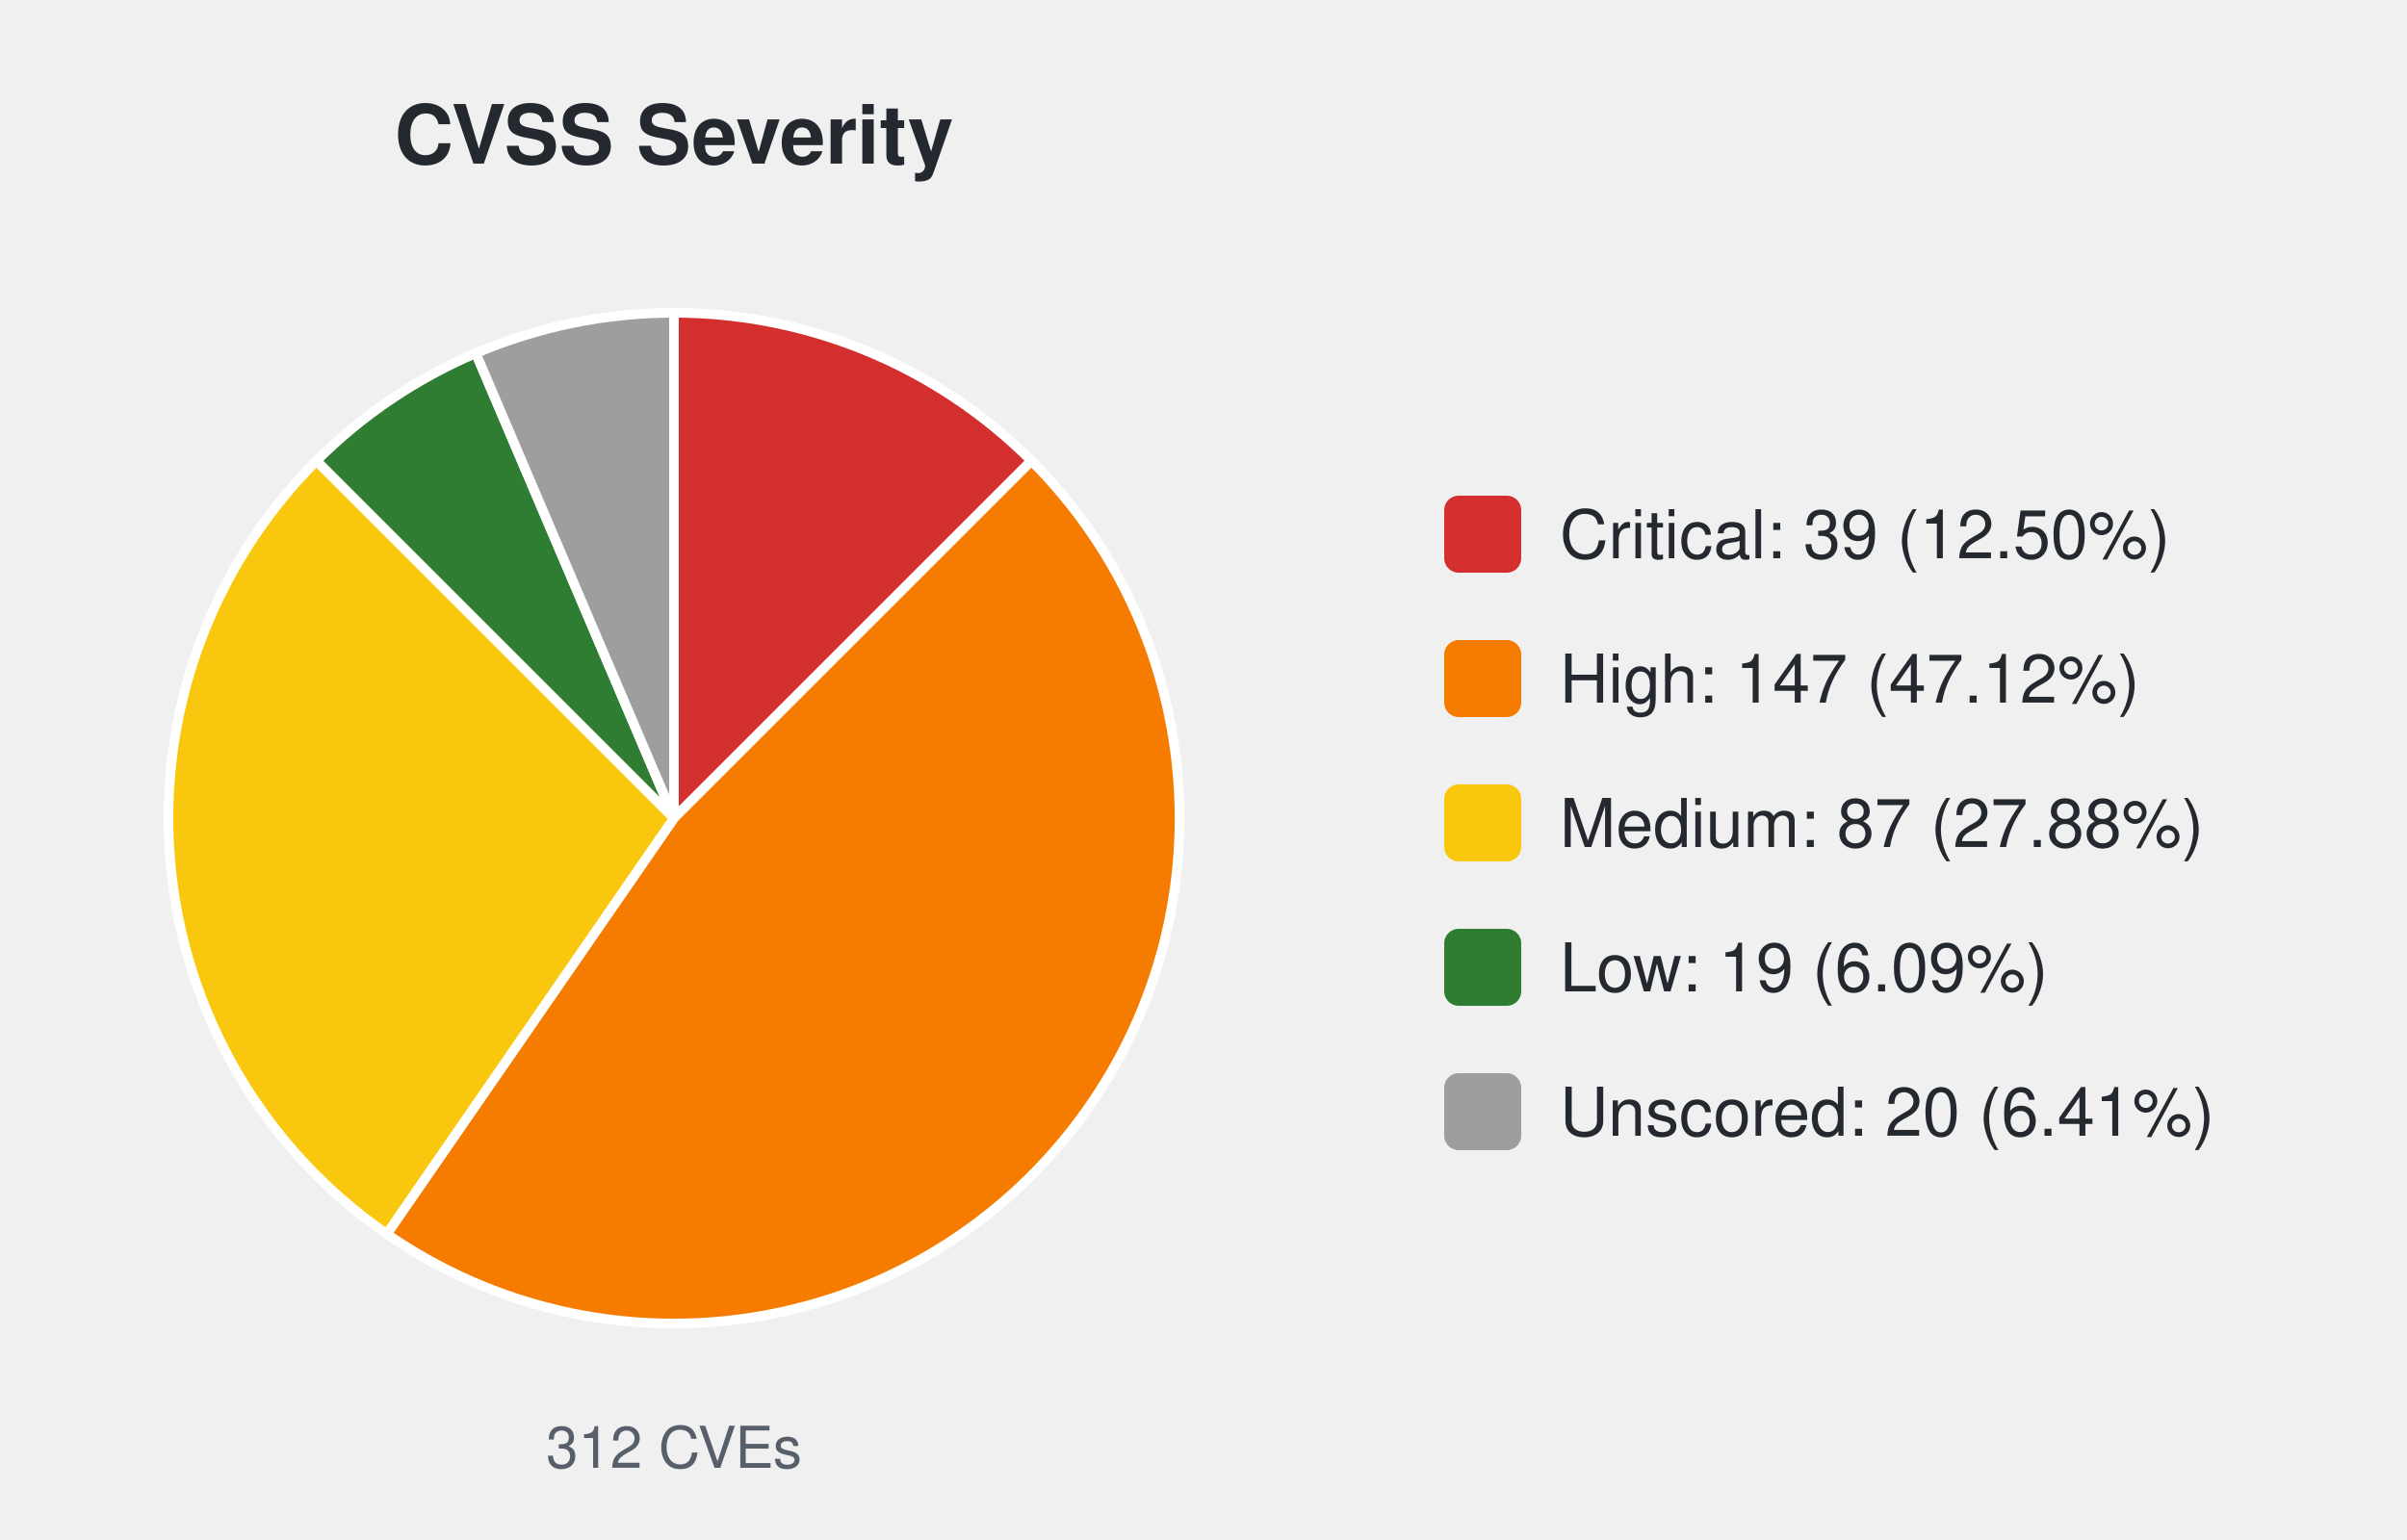
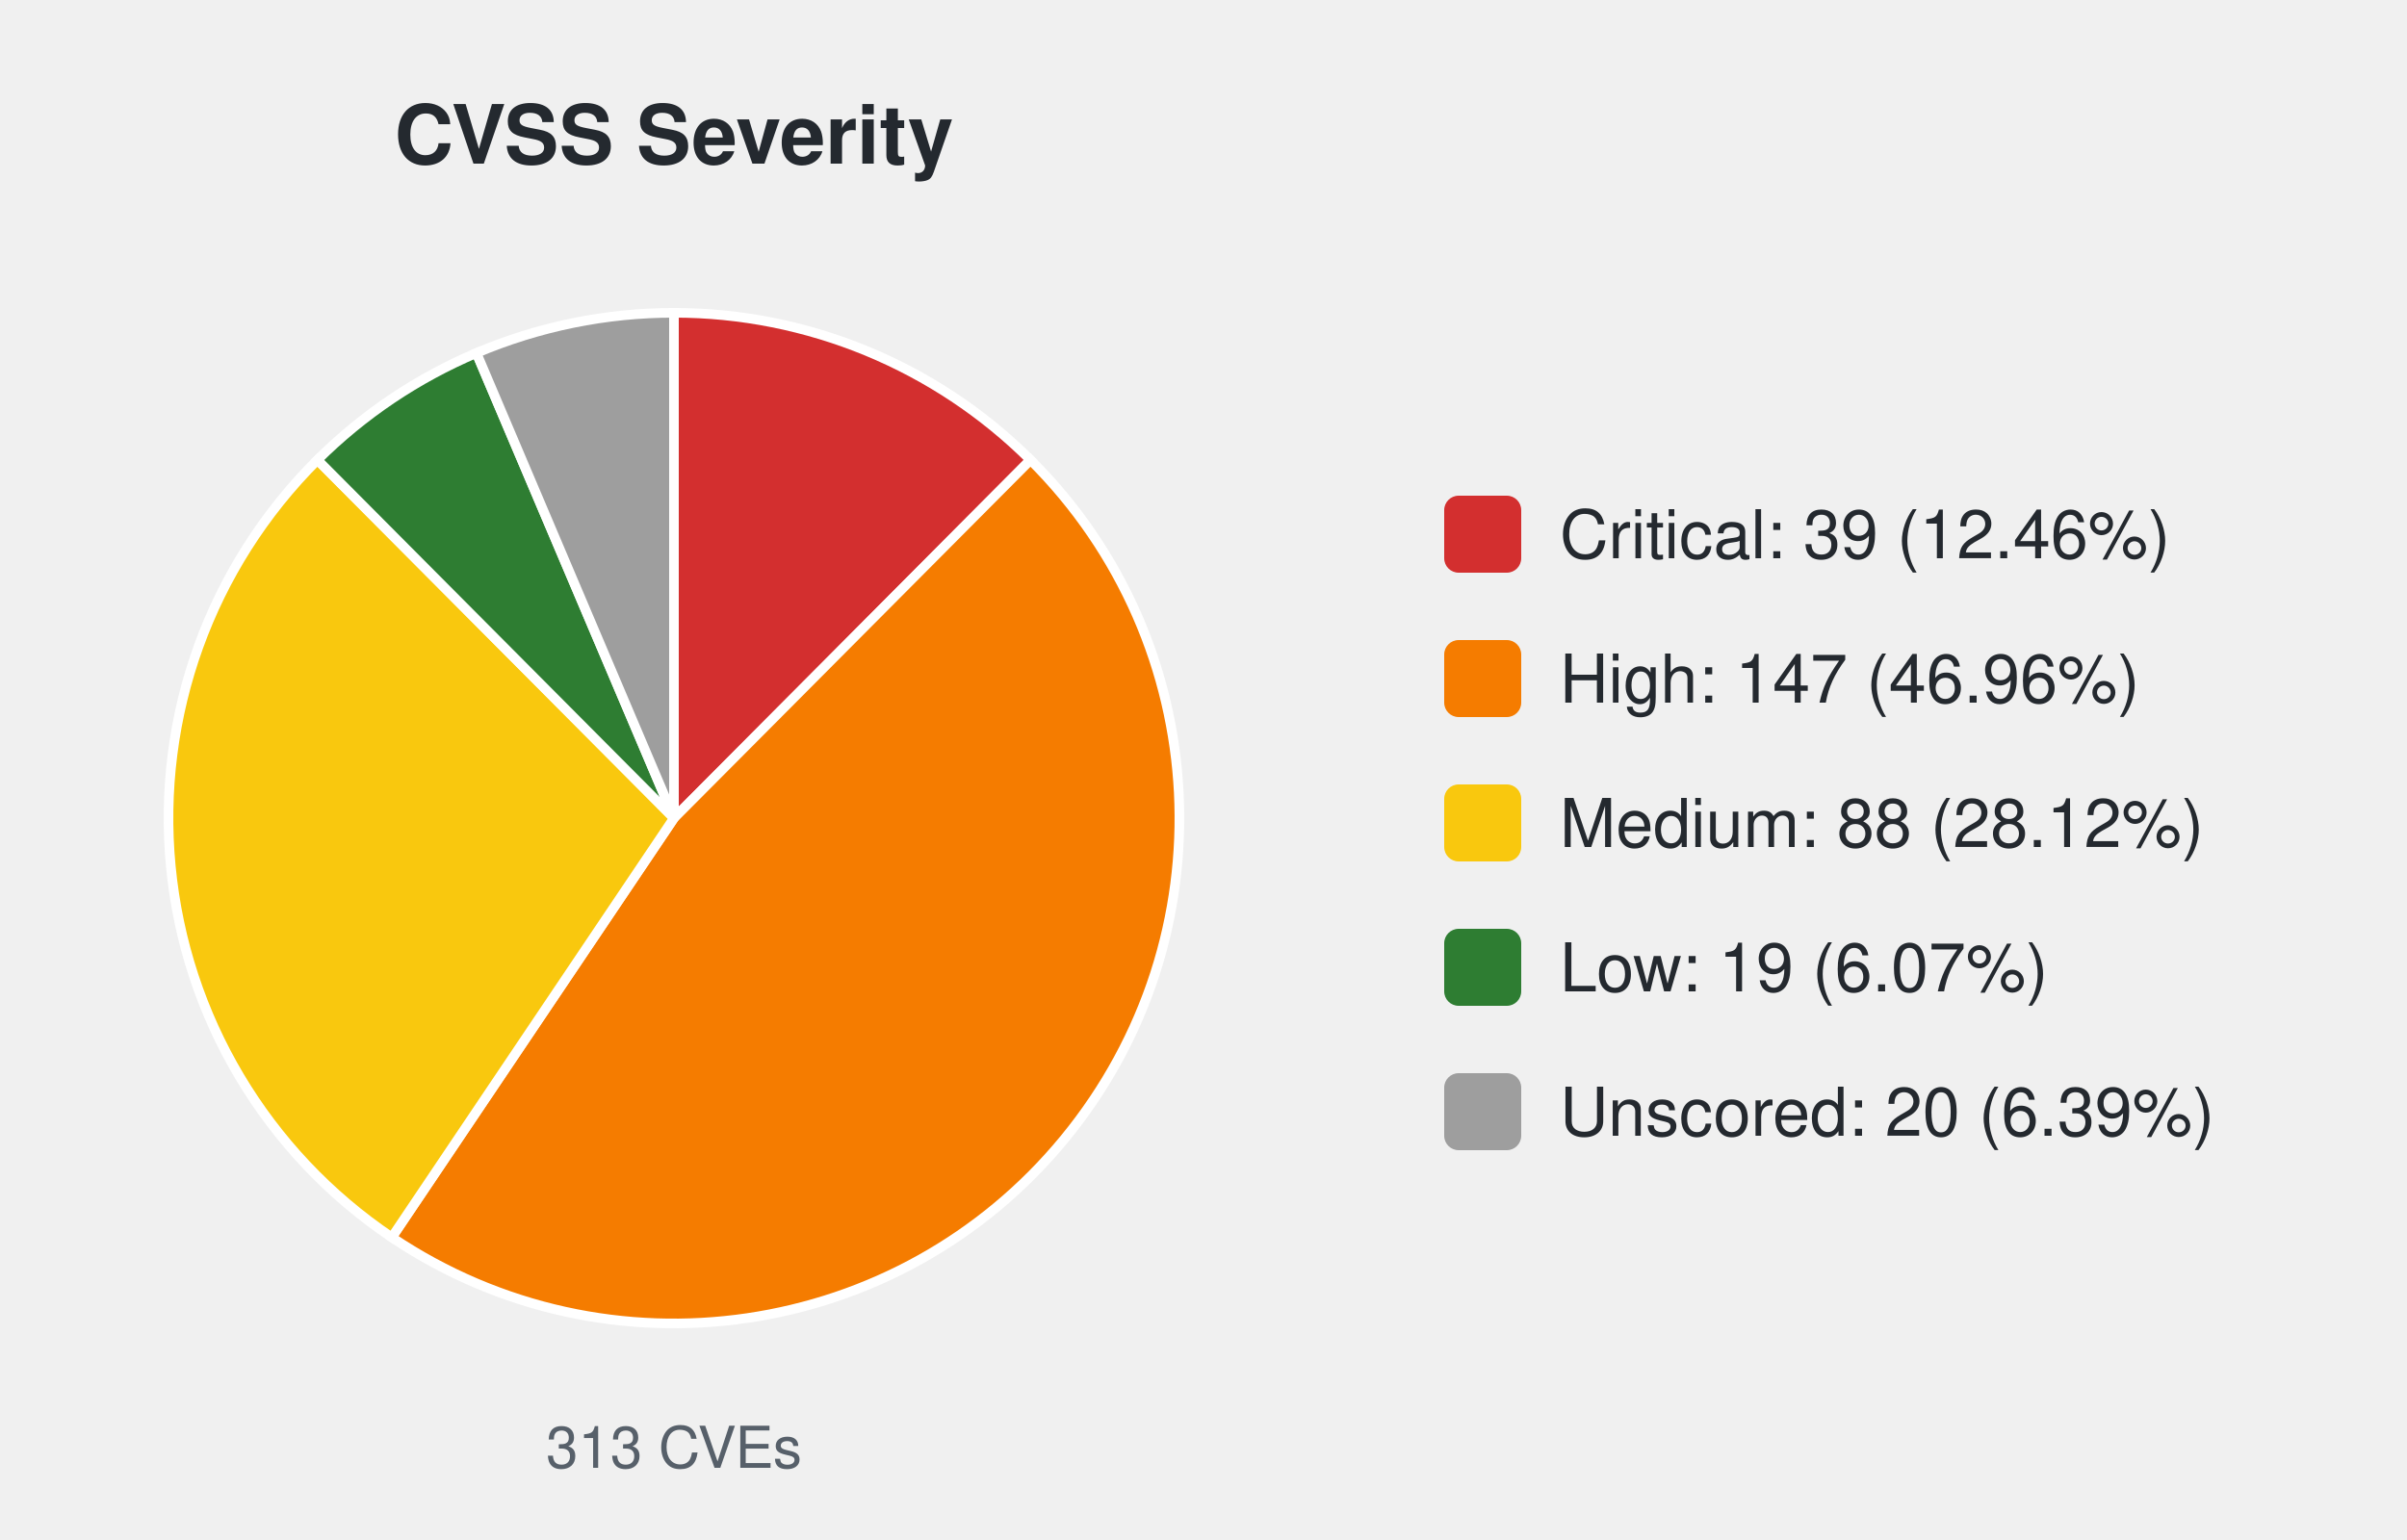
<svg xmlns="http://www.w3.org/2000/svg" width="500" height="320" viewBox="0 0 500 320" font-family="-apple-system,Segoe UI,Helvetica,Arial,sans-serif">
  <text x="140.0" y="34" font-size="17" font-weight="600" text-anchor="middle" fill="#24292f">CVSS Severity</text>
-   <path d="M140.00,170.00 L140.00,65.00 A105.0,105.0 0 0 1 214.25,95.75 Z" fill="#d32f2f" stroke="#ffffff" stroke-width="2" />
-   <path d="M140.00,170.00 L214.25,95.75 A105.0,105.0 0 0 1 80.35,256.41 Z" fill="#f57c00" stroke="#ffffff" stroke-width="2" />
-   <path d="M140.00,170.00 L80.35,256.41 A105.0,105.0 0 0 1 65.75,95.75 Z" fill="#f9c80e" stroke="#ffffff" stroke-width="2" />
-   <path d="M140.00,170.00 L65.75,95.75 A105.0,105.0 0 0 1 98.84,73.40 Z" fill="#2e7d32" stroke="#ffffff" stroke-width="2" />
-   <path d="M140.00,170.00 L98.84,73.40 A105.0,105.0 0 0 1 140.00,65.00 Z" fill="#9e9e9e" stroke="#ffffff" stroke-width="2" />
-   <text x="140.0" y="305" font-size="12" text-anchor="middle" fill="#57606a">312 CVEs</text>
+   <path d="M140.00,170.00 L140.00,65.00 A105.0,105.0 0 0 1 214.06,95.57 Z" fill="#d32f2f" stroke="#ffffff" stroke-width="2" />
+   <path d="M140.00,170.00 L214.06,95.57 A105.0,105.0 0 0 1 81.39,257.12 Z" fill="#f57c00" stroke="#ffffff" stroke-width="2" />
+   <path d="M140.00,170.00 L81.39,257.12 A105.0,105.0 0 0 1 65.94,95.57 Z" fill="#f9c80e" stroke="#ffffff" stroke-width="2" />
+   <path d="M140.00,170.00 L65.94,95.57 A105.0,105.0 0 0 1 98.97,73.35 Z" fill="#2e7d32" stroke="#ffffff" stroke-width="2" />
+   <path d="M140.00,170.00 L98.97,73.35 A105.0,105.0 0 0 1 140.00,65.00 Z" fill="#9e9e9e" stroke="#ffffff" stroke-width="2" />
+   <text x="140.0" y="305" font-size="12" text-anchor="middle" fill="#57606a">313 CVEs</text>
  <rect x="300.0" y="103.0" width="16" height="16" rx="3" fill="#d32f2f" />
-   <text x="324.0" y="116.0" font-size="14" fill="#24292f">Critical: 39 (12.50%)</text>
+   <text x="324.0" y="116.0" font-size="14" fill="#24292f">Critical: 39 (12.46%)</text>
  <rect x="300.0" y="133.0" width="16" height="16" rx="3" fill="#f57c00" />
-   <text x="324.0" y="146.0" font-size="14" fill="#24292f">High: 147 (47.12%)</text>
+   <text x="324.0" y="146.0" font-size="14" fill="#24292f">High: 147 (46.96%)</text>
  <rect x="300.0" y="163.0" width="16" height="16" rx="3" fill="#f9c80e" />
-   <text x="324.0" y="176.0" font-size="14" fill="#24292f">Medium: 87 (27.88%)</text>
+   <text x="324.0" y="176.0" font-size="14" fill="#24292f">Medium: 88 (28.12%)</text>
  <rect x="300.0" y="193.0" width="16" height="16" rx="3" fill="#2e7d32" />
-   <text x="324.0" y="206.0" font-size="14" fill="#24292f">Low: 19 (6.09%)</text>
+   <text x="324.0" y="206.0" font-size="14" fill="#24292f">Low: 19 (6.07%)</text>
  <rect x="300.0" y="223.0" width="16" height="16" rx="3" fill="#9e9e9e" />
-   <text x="324.0" y="236.0" font-size="14" fill="#24292f">Unscored: 20 (6.41%)</text>
+   <text x="324.0" y="236.0" font-size="14" fill="#24292f">Unscored: 20 (6.39%)</text>
</svg>
